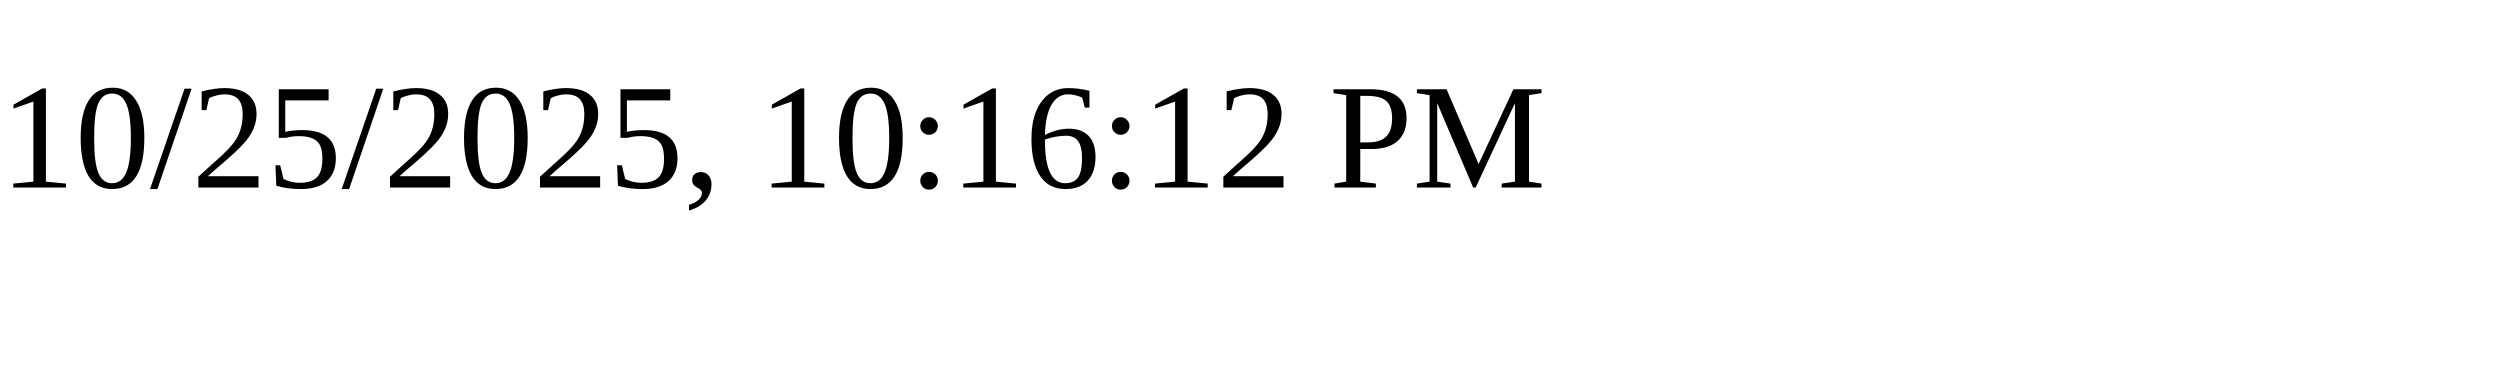
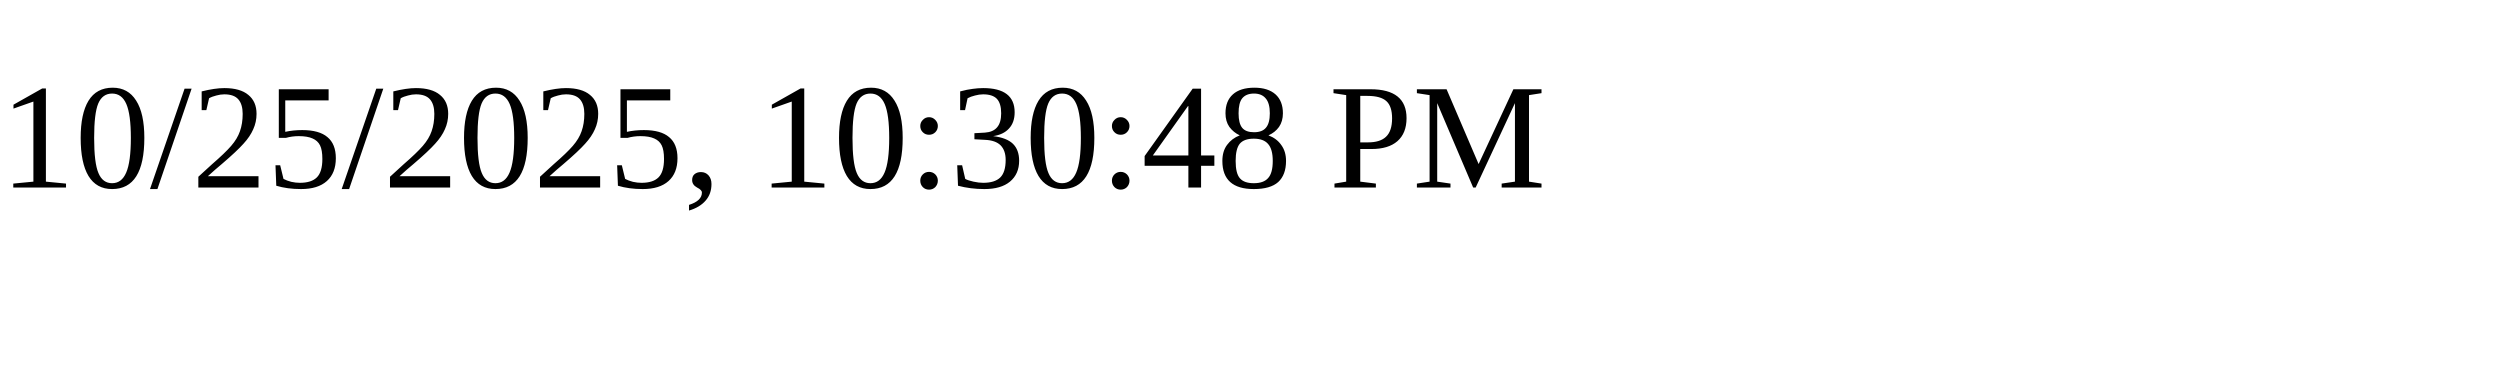
<svg xmlns="http://www.w3.org/2000/svg" height="30" width="200">
-   <text x="0" y="15">10/25/2025, 10:16:12 PM</text>
+   <text x="0" y="15">10/25/2025, 10:30:48 PM</text>
</svg>
